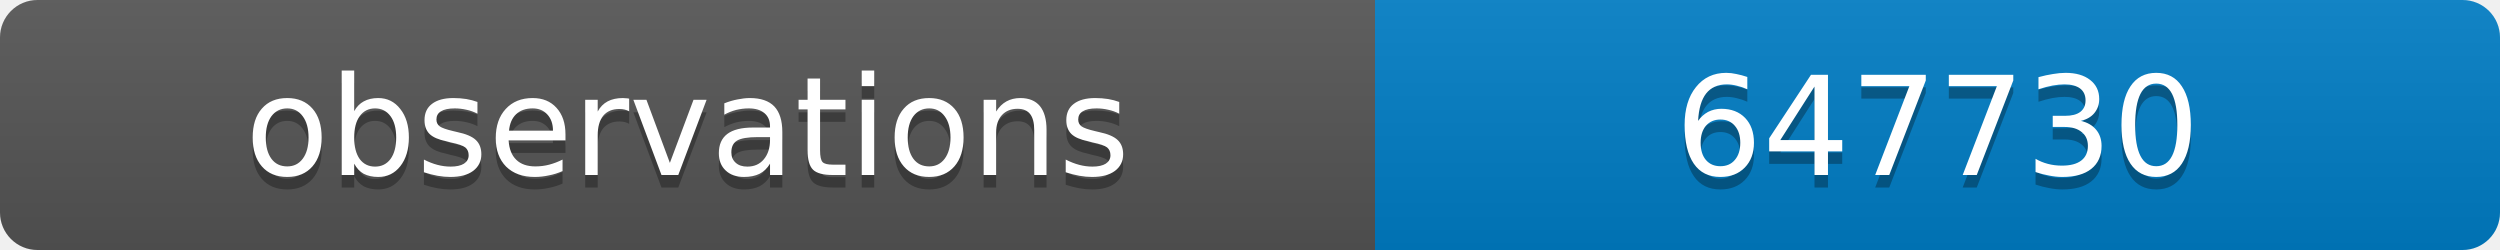
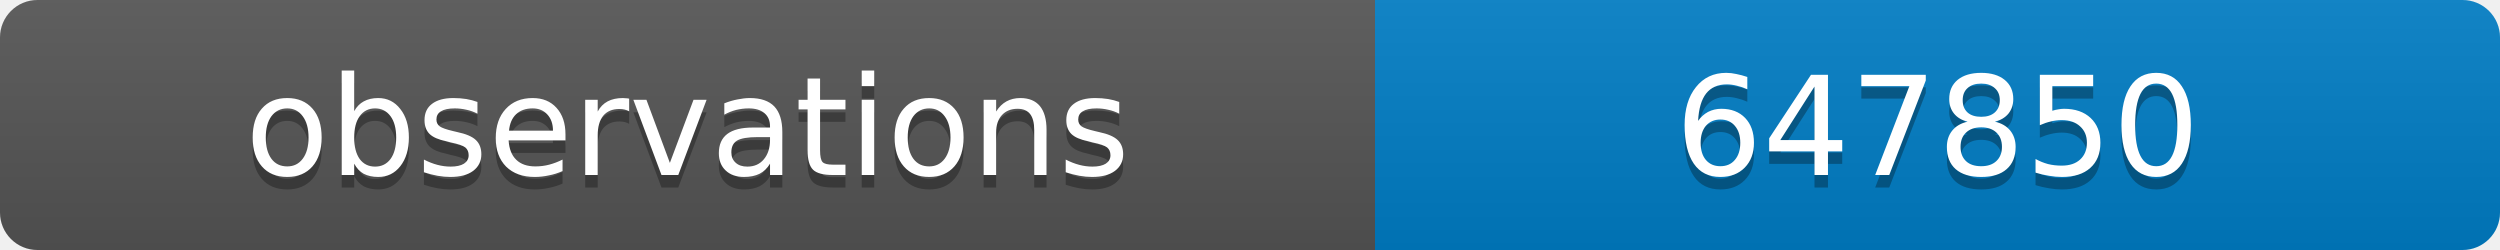
<svg xmlns="http://www.w3.org/2000/svg" width="200" height="20">
  <linearGradient id="b" x2="0" y2="100%">
    <stop offset="0" stop-color="#bbb" stop-opacity=".1" />
    <stop offset="1" stop-opacity=".1" />
  </linearGradient>
  <clipPath id="a">
    <rect width="200" height="20" rx="3" fill="#fff" />
  </clipPath>
  <g clip-path="url(#a)">
    <path fill="#555" d="M0 0h110v20H0z" />
    <path fill="#007ec6" d="M110 0h90v20H110z" />
    <path fill="url(#b)" d="M0 0h200v20H0z" />
  </g>
  <g fill="#fff" text-anchor="middle" font-family="DejaVu Sans,Verdana,Geneva,sans-serif" font-size="11">
    <text x="55" y="15" fill="#010101" fill-opacity=".3">observations</text>
    <text x="55" y="14">observations</text>
-     <text x="155" y="15" fill="#010101" fill-opacity=".3">647730</text>
-     <text x="155" y="14">647730</text>
+     <text x="155" y="15" fill="#010101" fill-opacity=".3">647850</text>
+     <text x="155" y="14">647850</text>
  </g>
</svg>
